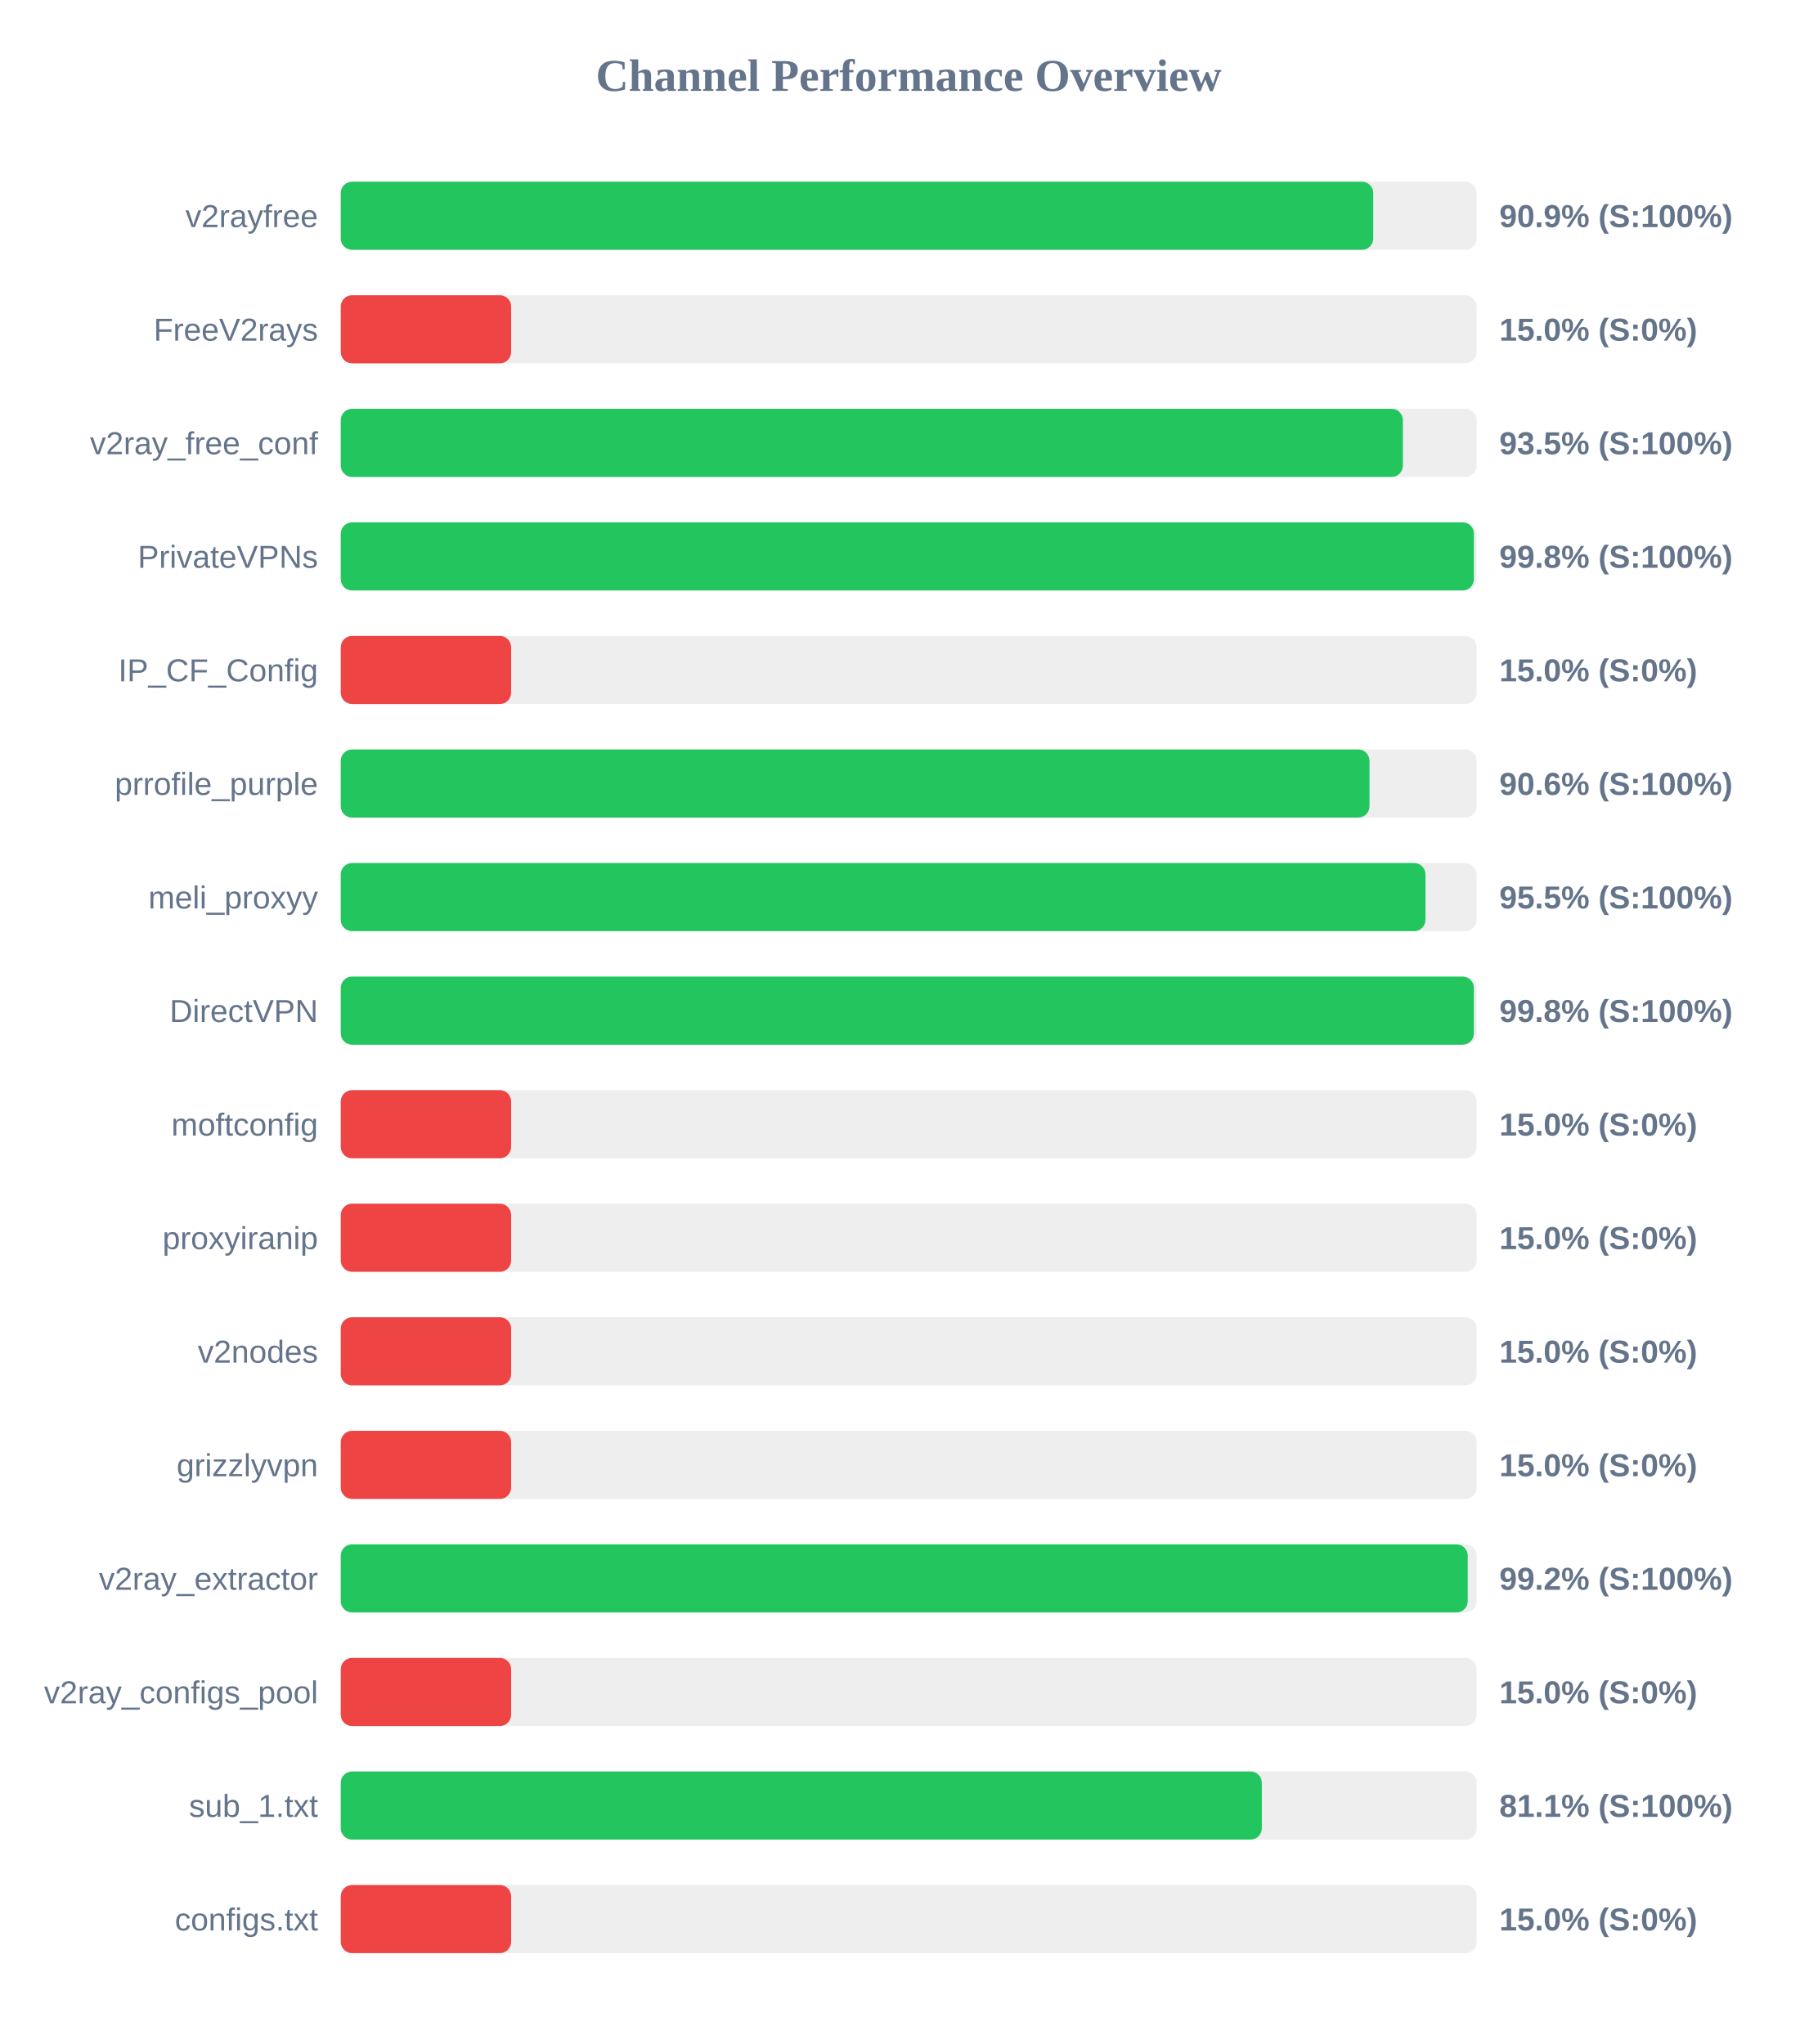
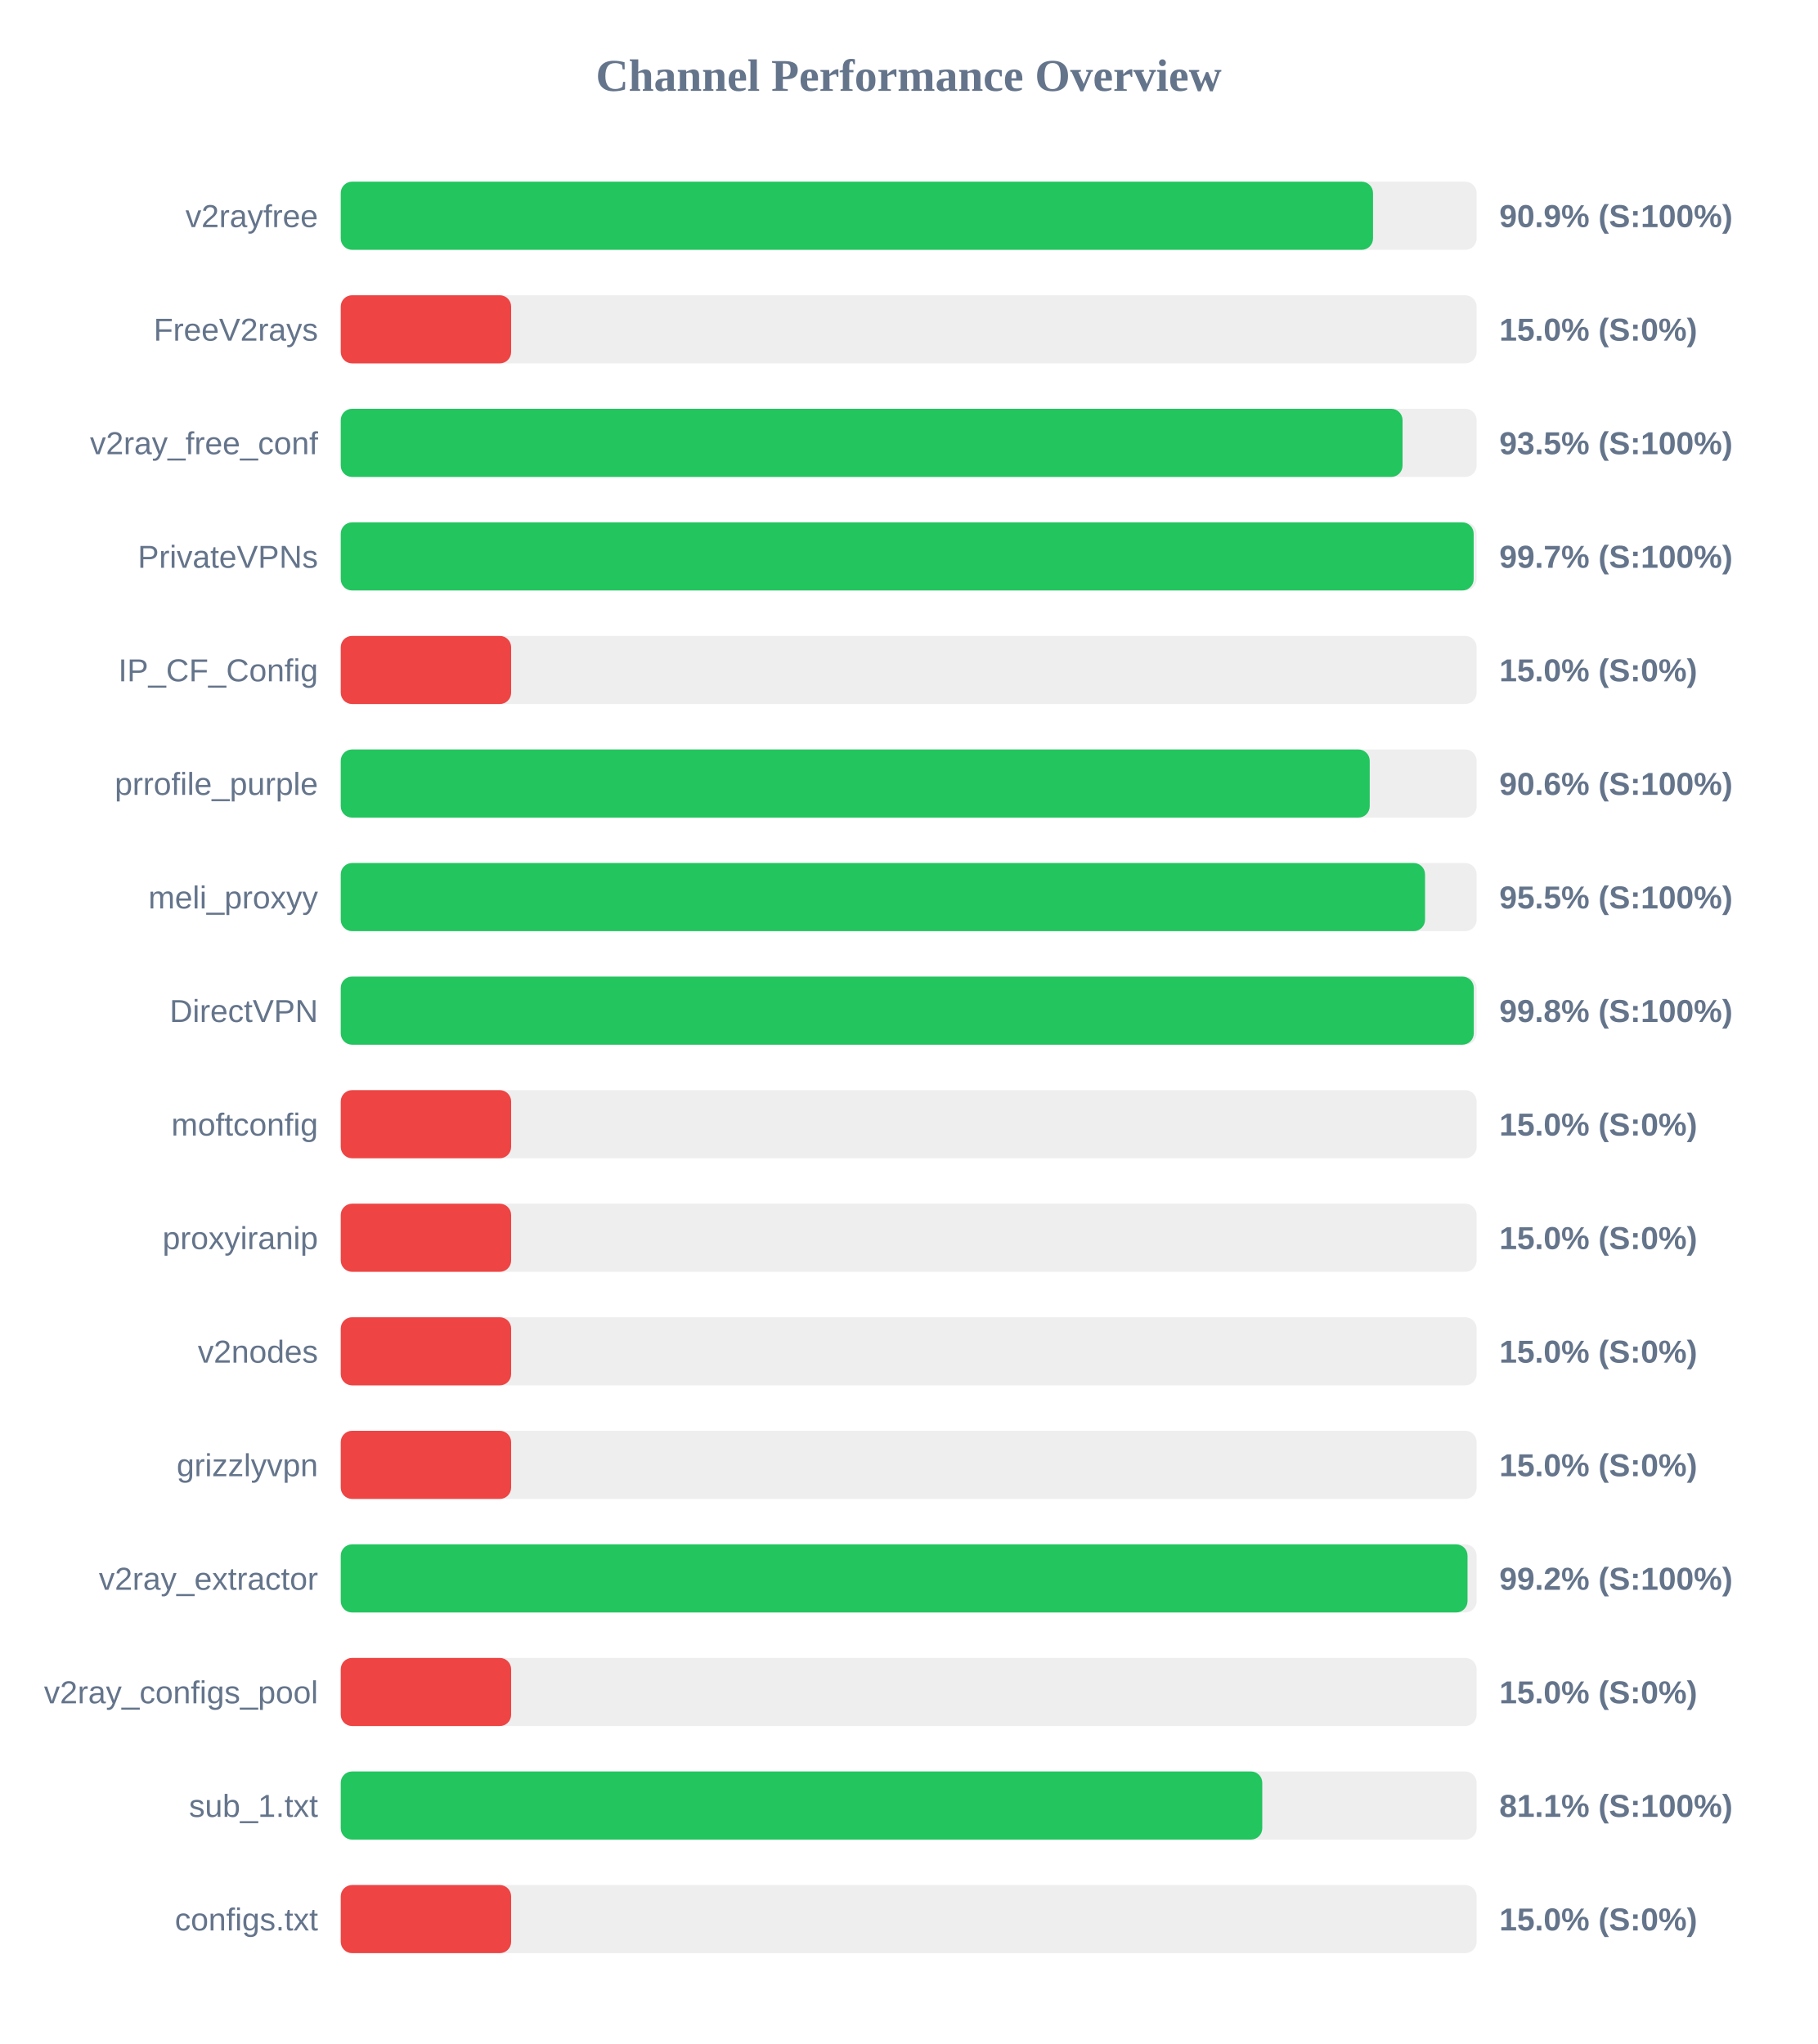
<svg xmlns="http://www.w3.org/2000/svg" width="800" height="900" version="1.1">
  <style>
        .row { font: 14px Arial; fill: #64748b; }
        .score { font: bold 14px Arial; fill: #64748b; }
    </style>
  <text x="400" y="40" text-anchor="middle" font-size="20px" font-weight="bold" fill="#64748b">Channel Performance Overview</text>
  <rect x="150" y="80" width="500" height="30" fill="#eee" rx="5" />
-   <rect x="150" y="80" width="454.5" height="30" fill="#22c55e" rx="5" />
+   <rect x="150" y="80" width="454.4" height="30" fill="#22c55e" rx="5" />
  <text x="140" y="100" text-anchor="end" class="row">v2rayfree</text>
  <text x="660" y="100" text-anchor="start" class="score">90.9% (S:100%)</text>
  <rect x="150" y="130" width="500" height="30" fill="#eee" rx="5" />
  <rect x="150" y="130" width="75.0" height="30" fill="#ef4444" rx="5" />
  <text x="140" y="150" text-anchor="end" class="row">FreeV2rays</text>
  <text x="660" y="150" text-anchor="start" class="score">15.0% (S:0%)</text>
  <rect x="150" y="180" width="500" height="30" fill="#eee" rx="5" />
-   <rect x="150" y="180" width="467.55" height="30" fill="#22c55e" rx="5" />
+   <rect x="150" y="180" width="467.4" height="30" fill="#22c55e" rx="5" />
  <text x="140" y="200" text-anchor="end" class="row">v2ray_free_conf</text>
  <text x="660" y="200" text-anchor="start" class="score">93.5% (S:100%)</text>
  <rect x="150" y="230" width="500" height="30" fill="#eee" rx="5" />
-   <rect x="150" y="230" width="498.8" height="30" fill="#22c55e" rx="5" />
+   <rect x="150" y="230" width="498.7" height="30" fill="#22c55e" rx="5" />
  <text x="140" y="250" text-anchor="end" class="row">PrivateVPNs</text>
-   <text x="660" y="250" text-anchor="start" class="score">99.8% (S:100%)</text>
+   <text x="660" y="250" text-anchor="start" class="score">99.7% (S:100%)</text>
  <rect x="150" y="280" width="500" height="30" fill="#eee" rx="5" />
  <rect x="150" y="280" width="75.0" height="30" fill="#ef4444" rx="5" />
  <text x="140" y="300" text-anchor="end" class="row">IP_CF_Config</text>
  <text x="660" y="300" text-anchor="start" class="score">15.0% (S:0%)</text>
  <rect x="150" y="330" width="500" height="30" fill="#eee" rx="5" />
-   <rect x="150" y="330" width="452.85" height="30" fill="#22c55e" rx="5" />
+   <rect x="150" y="330" width="452.95" height="30" fill="#22c55e" rx="5" />
  <text x="140" y="350" text-anchor="end" class="row">prrofile_purple</text>
  <text x="660" y="350" text-anchor="start" class="score">90.6% (S:100%)</text>
  <rect x="150" y="380" width="500" height="30" fill="#eee" rx="5" />
-   <rect x="150" y="380" width="477.5" height="30" fill="#22c55e" rx="5" />
+   <rect x="150" y="380" width="477.3" height="30" fill="#22c55e" rx="5" />
  <text x="140" y="400" text-anchor="end" class="row">meli_proxyy</text>
  <text x="660" y="400" text-anchor="start" class="score">95.5% (S:100%)</text>
  <rect x="150" y="430" width="500" height="30" fill="#eee" rx="5" />
-   <rect x="150" y="430" width="498.8" height="30" fill="#22c55e" rx="5" />
+   <rect x="150" y="430" width="498.75" height="30" fill="#22c55e" rx="5" />
  <text x="140" y="450" text-anchor="end" class="row">DirectVPN</text>
  <text x="660" y="450" text-anchor="start" class="score">99.8% (S:100%)</text>
  <rect x="150" y="480" width="500" height="30" fill="#eee" rx="5" />
  <rect x="150" y="480" width="75.0" height="30" fill="#ef4444" rx="5" />
  <text x="140" y="500" text-anchor="end" class="row">moftconfig</text>
  <text x="660" y="500" text-anchor="start" class="score">15.0% (S:0%)</text>
  <rect x="150" y="530" width="500" height="30" fill="#eee" rx="5" />
  <rect x="150" y="530" width="75.0" height="30" fill="#ef4444" rx="5" />
  <text x="140" y="550" text-anchor="end" class="row">proxyiranip</text>
  <text x="660" y="550" text-anchor="start" class="score">15.0% (S:0%)</text>
  <rect x="150" y="580" width="500" height="30" fill="#eee" rx="5" />
  <rect x="150" y="580" width="75.0" height="30" fill="#ef4444" rx="5" />
  <text x="140" y="600" text-anchor="end" class="row">v2nodes</text>
  <text x="660" y="600" text-anchor="start" class="score">15.0% (S:0%)</text>
  <rect x="150" y="630" width="500" height="30" fill="#eee" rx="5" />
  <rect x="150" y="630" width="75.0" height="30" fill="#ef4444" rx="5" />
  <text x="140" y="650" text-anchor="end" class="row">grizzlyvpn</text>
  <text x="660" y="650" text-anchor="start" class="score">15.0% (S:0%)</text>
  <rect x="150" y="680" width="500" height="30" fill="#eee" rx="5" />
-   <rect x="150" y="680" width="496.1" height="30" fill="#22c55e" rx="5" />
+   <rect x="150" y="680" width="496.0" height="30" fill="#22c55e" rx="5" />
  <text x="140" y="700" text-anchor="end" class="row">v2ray_extractor</text>
  <text x="660" y="700" text-anchor="start" class="score">99.2% (S:100%)</text>
  <rect x="150" y="730" width="500" height="30" fill="#eee" rx="5" />
  <rect x="150" y="730" width="75.0" height="30" fill="#ef4444" rx="5" />
  <text x="140" y="750" text-anchor="end" class="row">v2ray_configs_pool</text>
  <text x="660" y="750" text-anchor="start" class="score">15.0% (S:0%)</text>
  <rect x="150" y="780" width="500" height="30" fill="#eee" rx="5" />
-   <rect x="150" y="780" width="405.45" height="30" fill="#22c55e" rx="5" />
+   <rect x="150" y="780" width="405.65" height="30" fill="#22c55e" rx="5" />
  <text x="140" y="800" text-anchor="end" class="row">sub_1.txt</text>
  <text x="660" y="800" text-anchor="start" class="score">81.1% (S:100%)</text>
  <rect x="150" y="830" width="500" height="30" fill="#eee" rx="5" />
  <rect x="150" y="830" width="75.0" height="30" fill="#ef4444" rx="5" />
  <text x="140" y="850" text-anchor="end" class="row">configs.txt</text>
  <text x="660" y="850" text-anchor="start" class="score">15.0% (S:0%)</text>
</svg>
